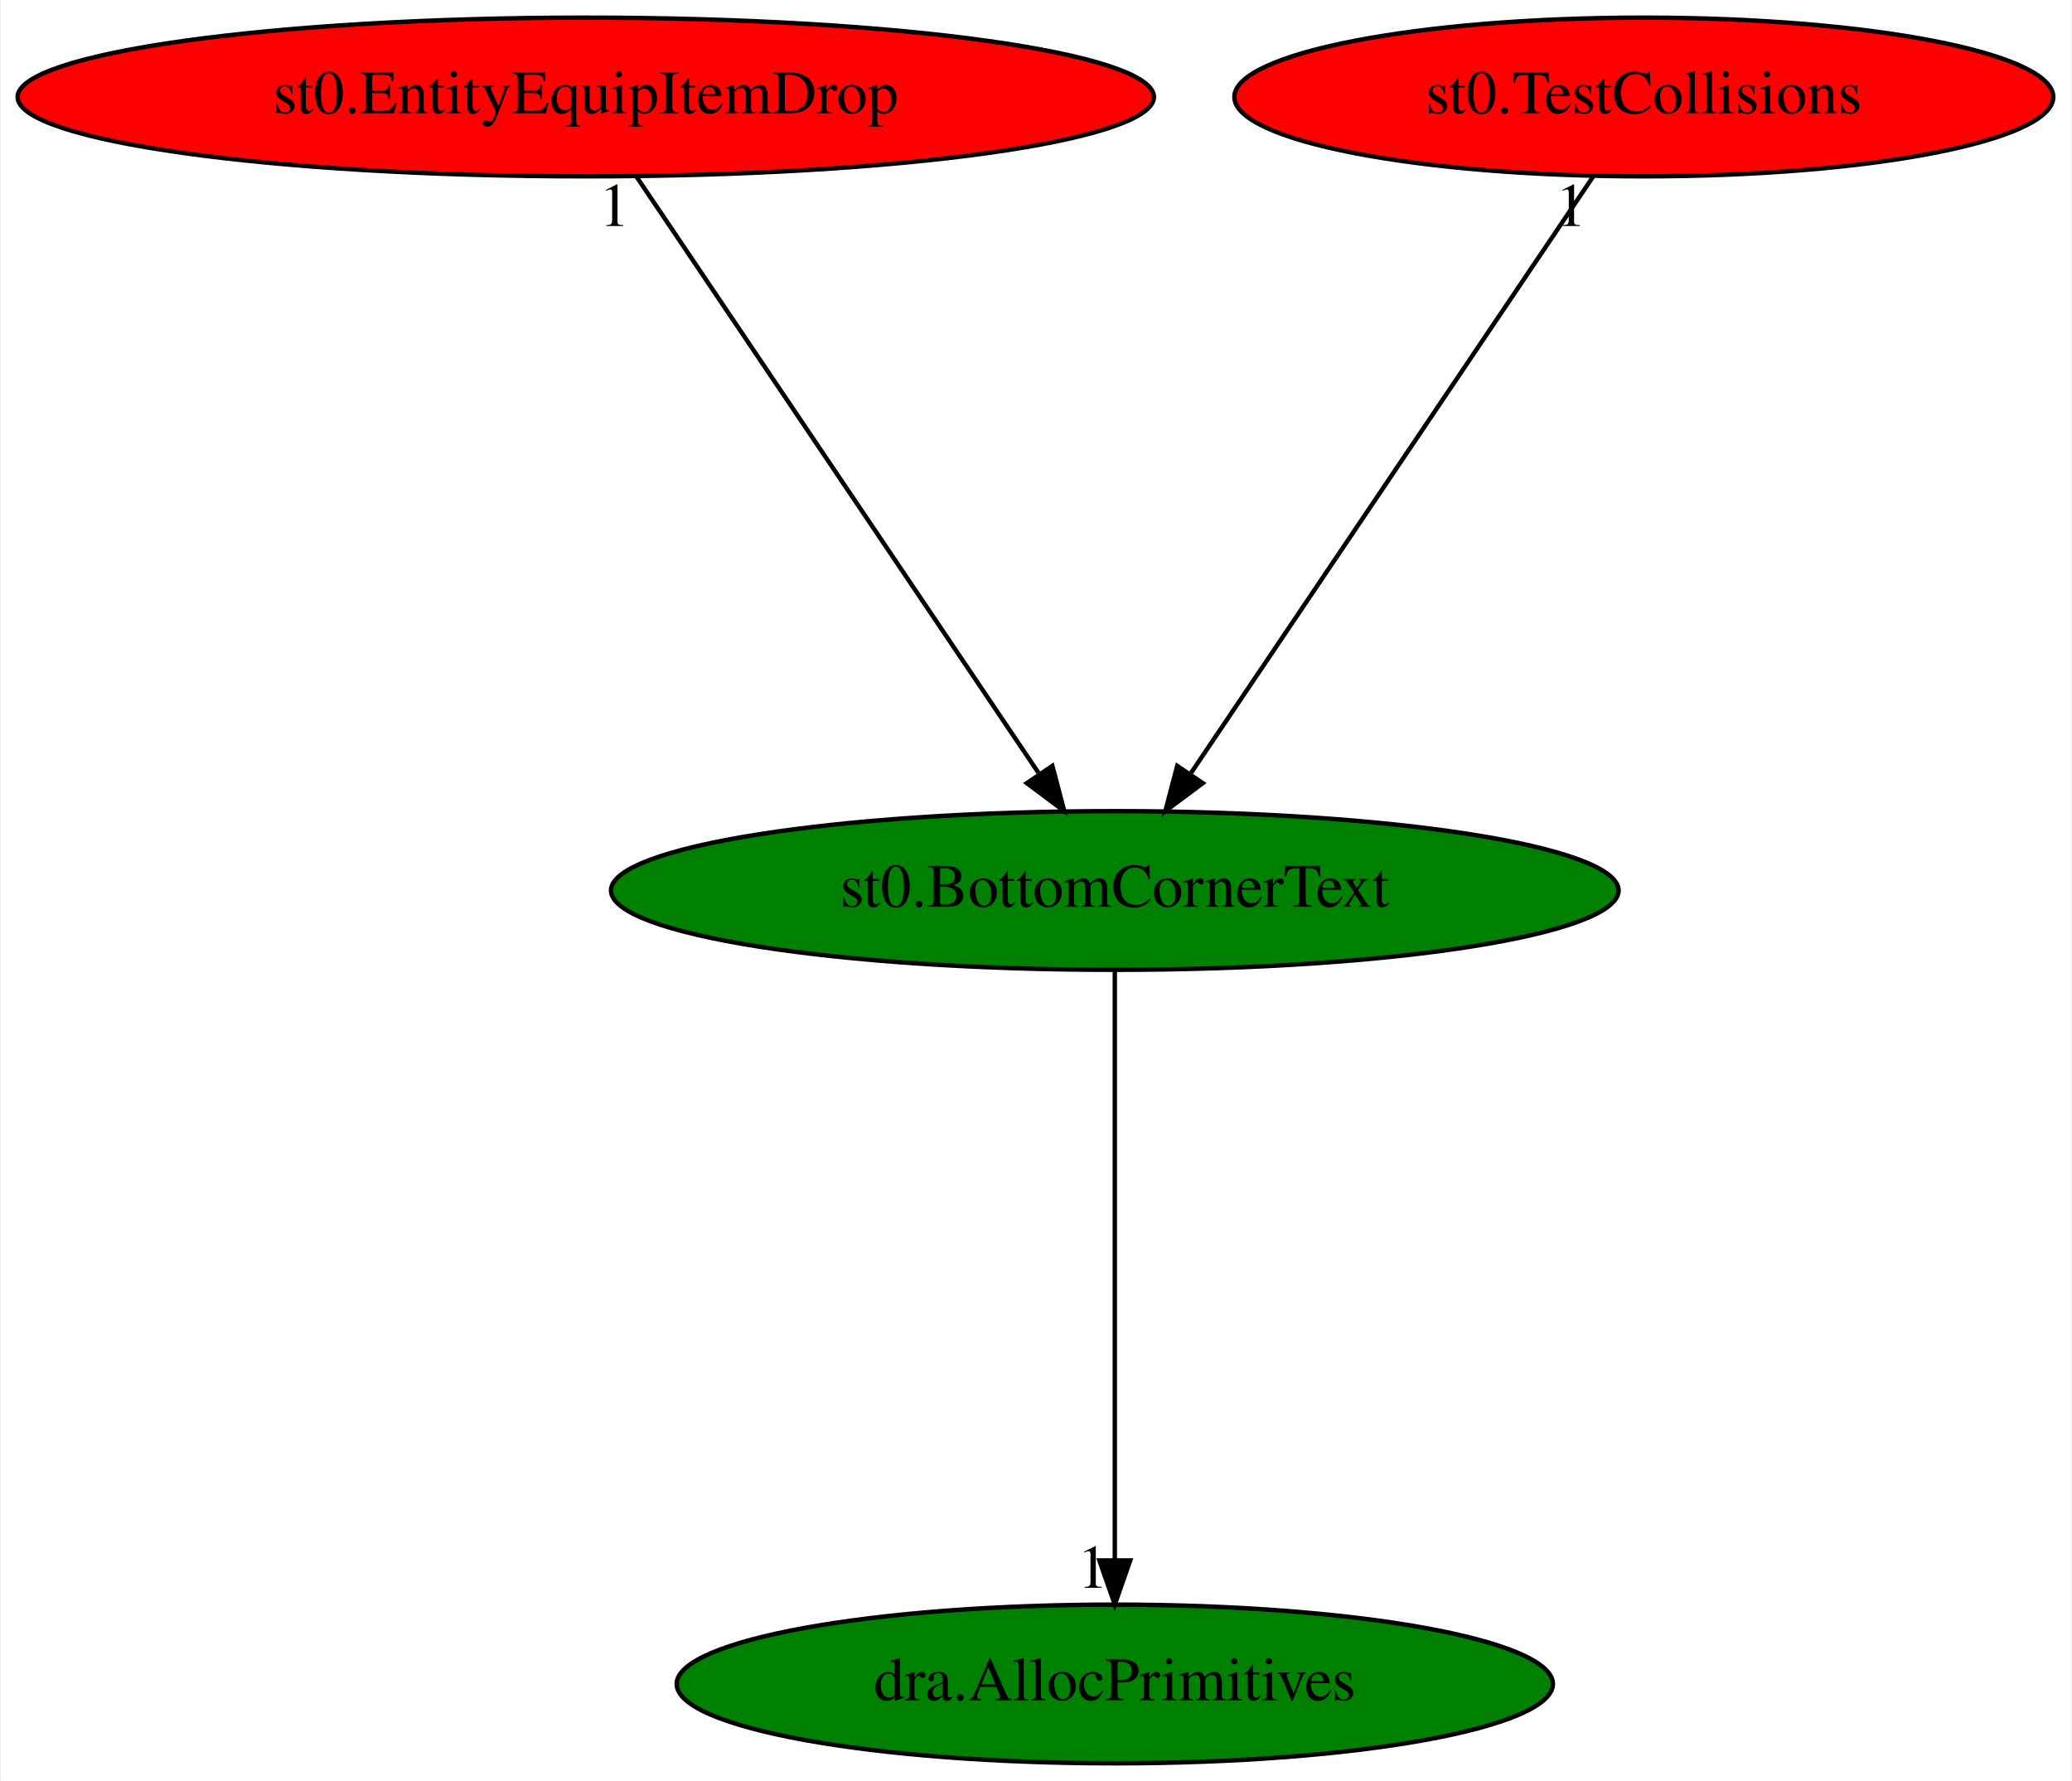
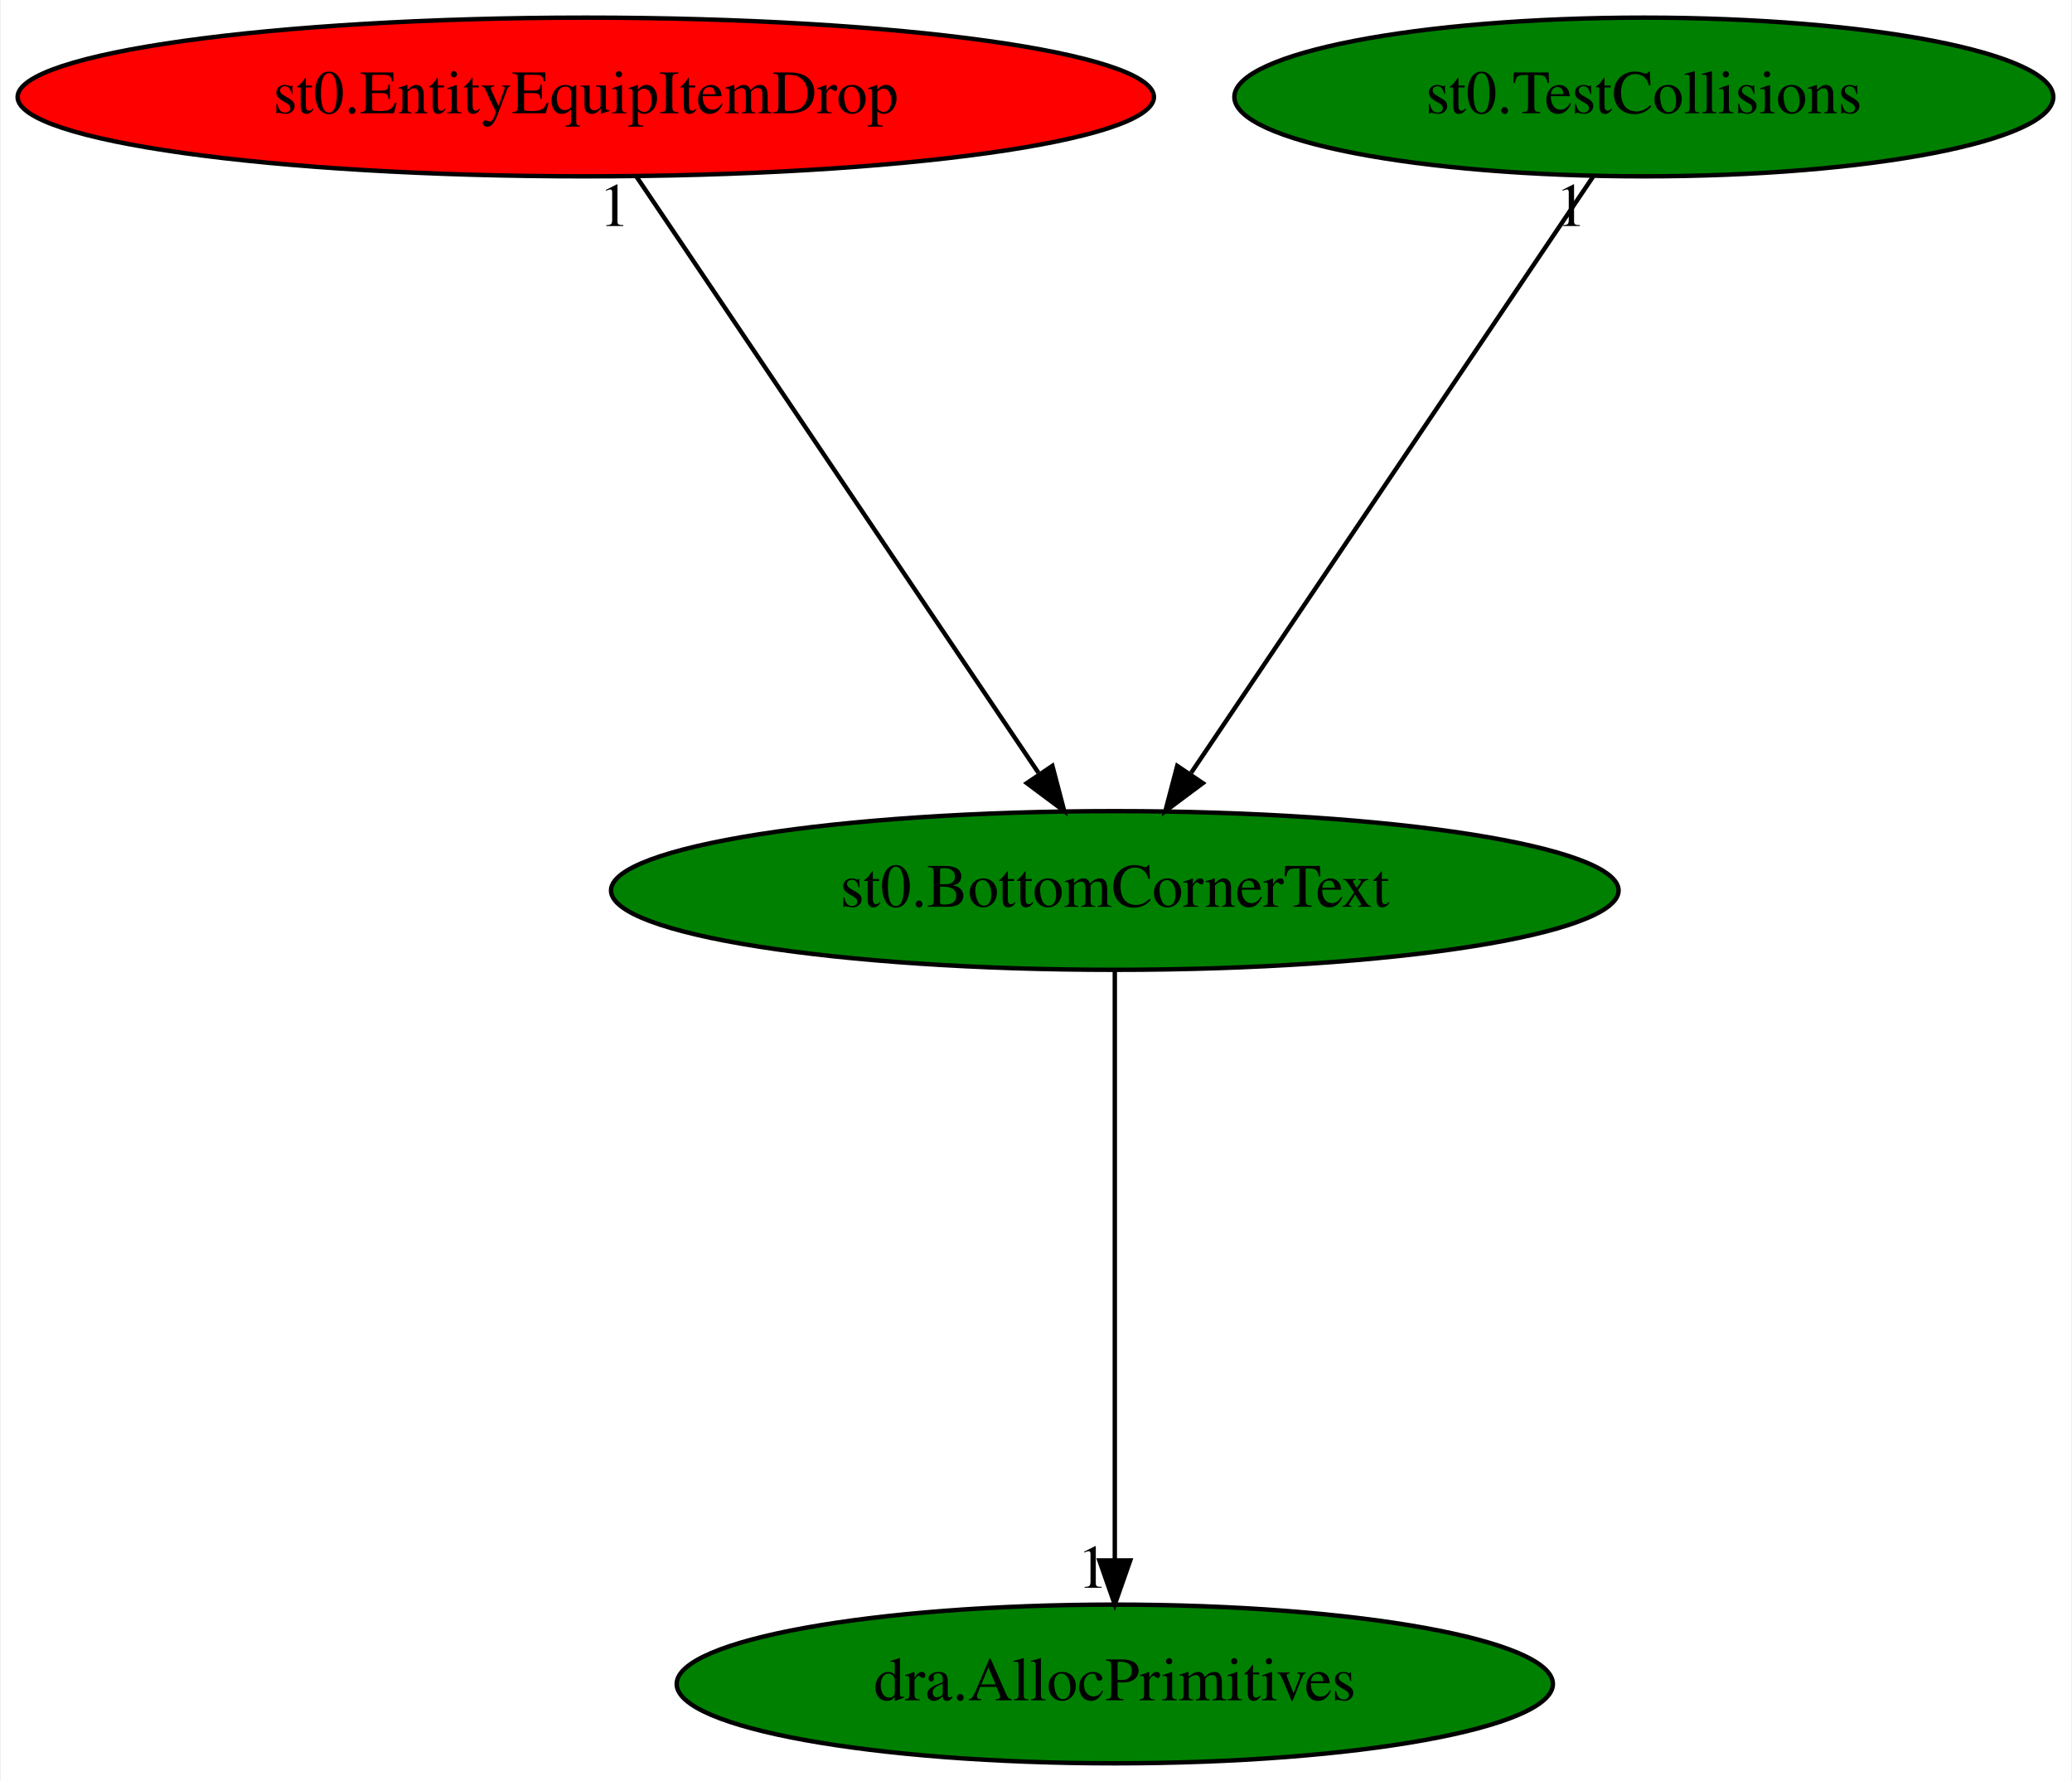
<svg xmlns="http://www.w3.org/2000/svg" xmlns:xlink="http://www.w3.org/1999/xlink" width="470pt" height="404pt" viewBox="0.00 0.00 469.63 404.00">
  <g id="graph0" class="graph" transform="scale(1 1) rotate(0) translate(4 400)">
    <polygon fill="white" stroke="transparent" points="-4,4 -4,-400 465.63,-400 465.63,4 -4,4" />
    <g id="node1" class="node">
      <ellipse fill="green" stroke="black" cx="248.69" cy="-198" rx="114.28" ry="18" />
      <text text-anchor="middle" x="248.69" y="-194.3" font-family="Times,serif" font-size="14.00">st0.BottomCornerText</text>
    </g>
    <g id="node2" class="node">
      <g id="a_node2">
        <a xlink:href="dra.AllocPrimitives.svg" xlink:title="dra.AllocPrimitives">
          <ellipse fill="green" stroke="black" cx="248.69" cy="-18" rx="99.38" ry="18" />
          <text text-anchor="middle" x="248.69" y="-14.3" font-family="Times,serif" font-size="14.00">dra.AllocPrimitives</text>
        </a>
      </g>
    </g>
    <g id="edge1" class="edge">
      <path fill="none" stroke="black" d="M248.69,-179.93C248.69,-148.97 248.69,-83.3 248.69,-46.13" />
      <polygon fill="black" stroke="black" points="252.19,-46.02 248.69,-36.02 245.19,-46.02 252.19,-46.02" />
      <text text-anchor="middle" x="243.69" y="-39.82" font-family="Times,serif" font-size="14.00">1</text>
    </g>
    <g id="node3" class="node">
      <g id="a_node3">
        <a xlink:href="st0.EntityEquipItemDrop.svg" xlink:title="st0.EntityEquipItemDrop">
          <ellipse fill="red" stroke="black" cx="128.69" cy="-378" rx="128.88" ry="18" />
          <text text-anchor="middle" x="128.69" y="-374.3" font-family="Times,serif" font-size="14.00">st0.EntityEquipItemDrop</text>
        </a>
      </g>
    </g>
    <g id="edge2" class="edge">
      <path fill="none" stroke="black" d="M140.19,-359.93C161.34,-328.57 206.48,-261.6 231.36,-224.71" />
      <polygon fill="black" stroke="black" points="234.53,-226.26 237.22,-216.02 228.73,-222.35 234.53,-226.26" />
      <text text-anchor="middle" x="135.19" y="-348.73" font-family="Times,serif" font-size="14.00">1</text>
    </g>
    <g id="node4" class="node">
      <g id="a_node4">
        <a xlink:href="st0.TestCollisions.svg" xlink:title="st0.TestCollisions">
-           <ellipse fill="red" stroke="black" cx="368.69" cy="-378" rx="92.88" ry="18" />
+           <ellipse fill="green" stroke="black" cx="368.69" cy="-378" rx="92.88" ry="18" />
          <text text-anchor="middle" x="368.69" y="-374.3" font-family="Times,serif" font-size="14.00">st0.TestCollisions</text>
        </a>
      </g>
    </g>
    <g id="edge3" class="edge">
      <path fill="none" stroke="black" d="M357.18,-359.93C336.04,-328.57 290.89,-261.6 266.02,-224.71" />
      <polygon fill="black" stroke="black" points="268.65,-222.35 260.16,-216.02 262.85,-226.26 268.65,-222.35" />
      <text text-anchor="middle" x="352.18" y="-348.73" font-family="Times,serif" font-size="14.00">1</text>
    </g>
  </g>
</svg>
